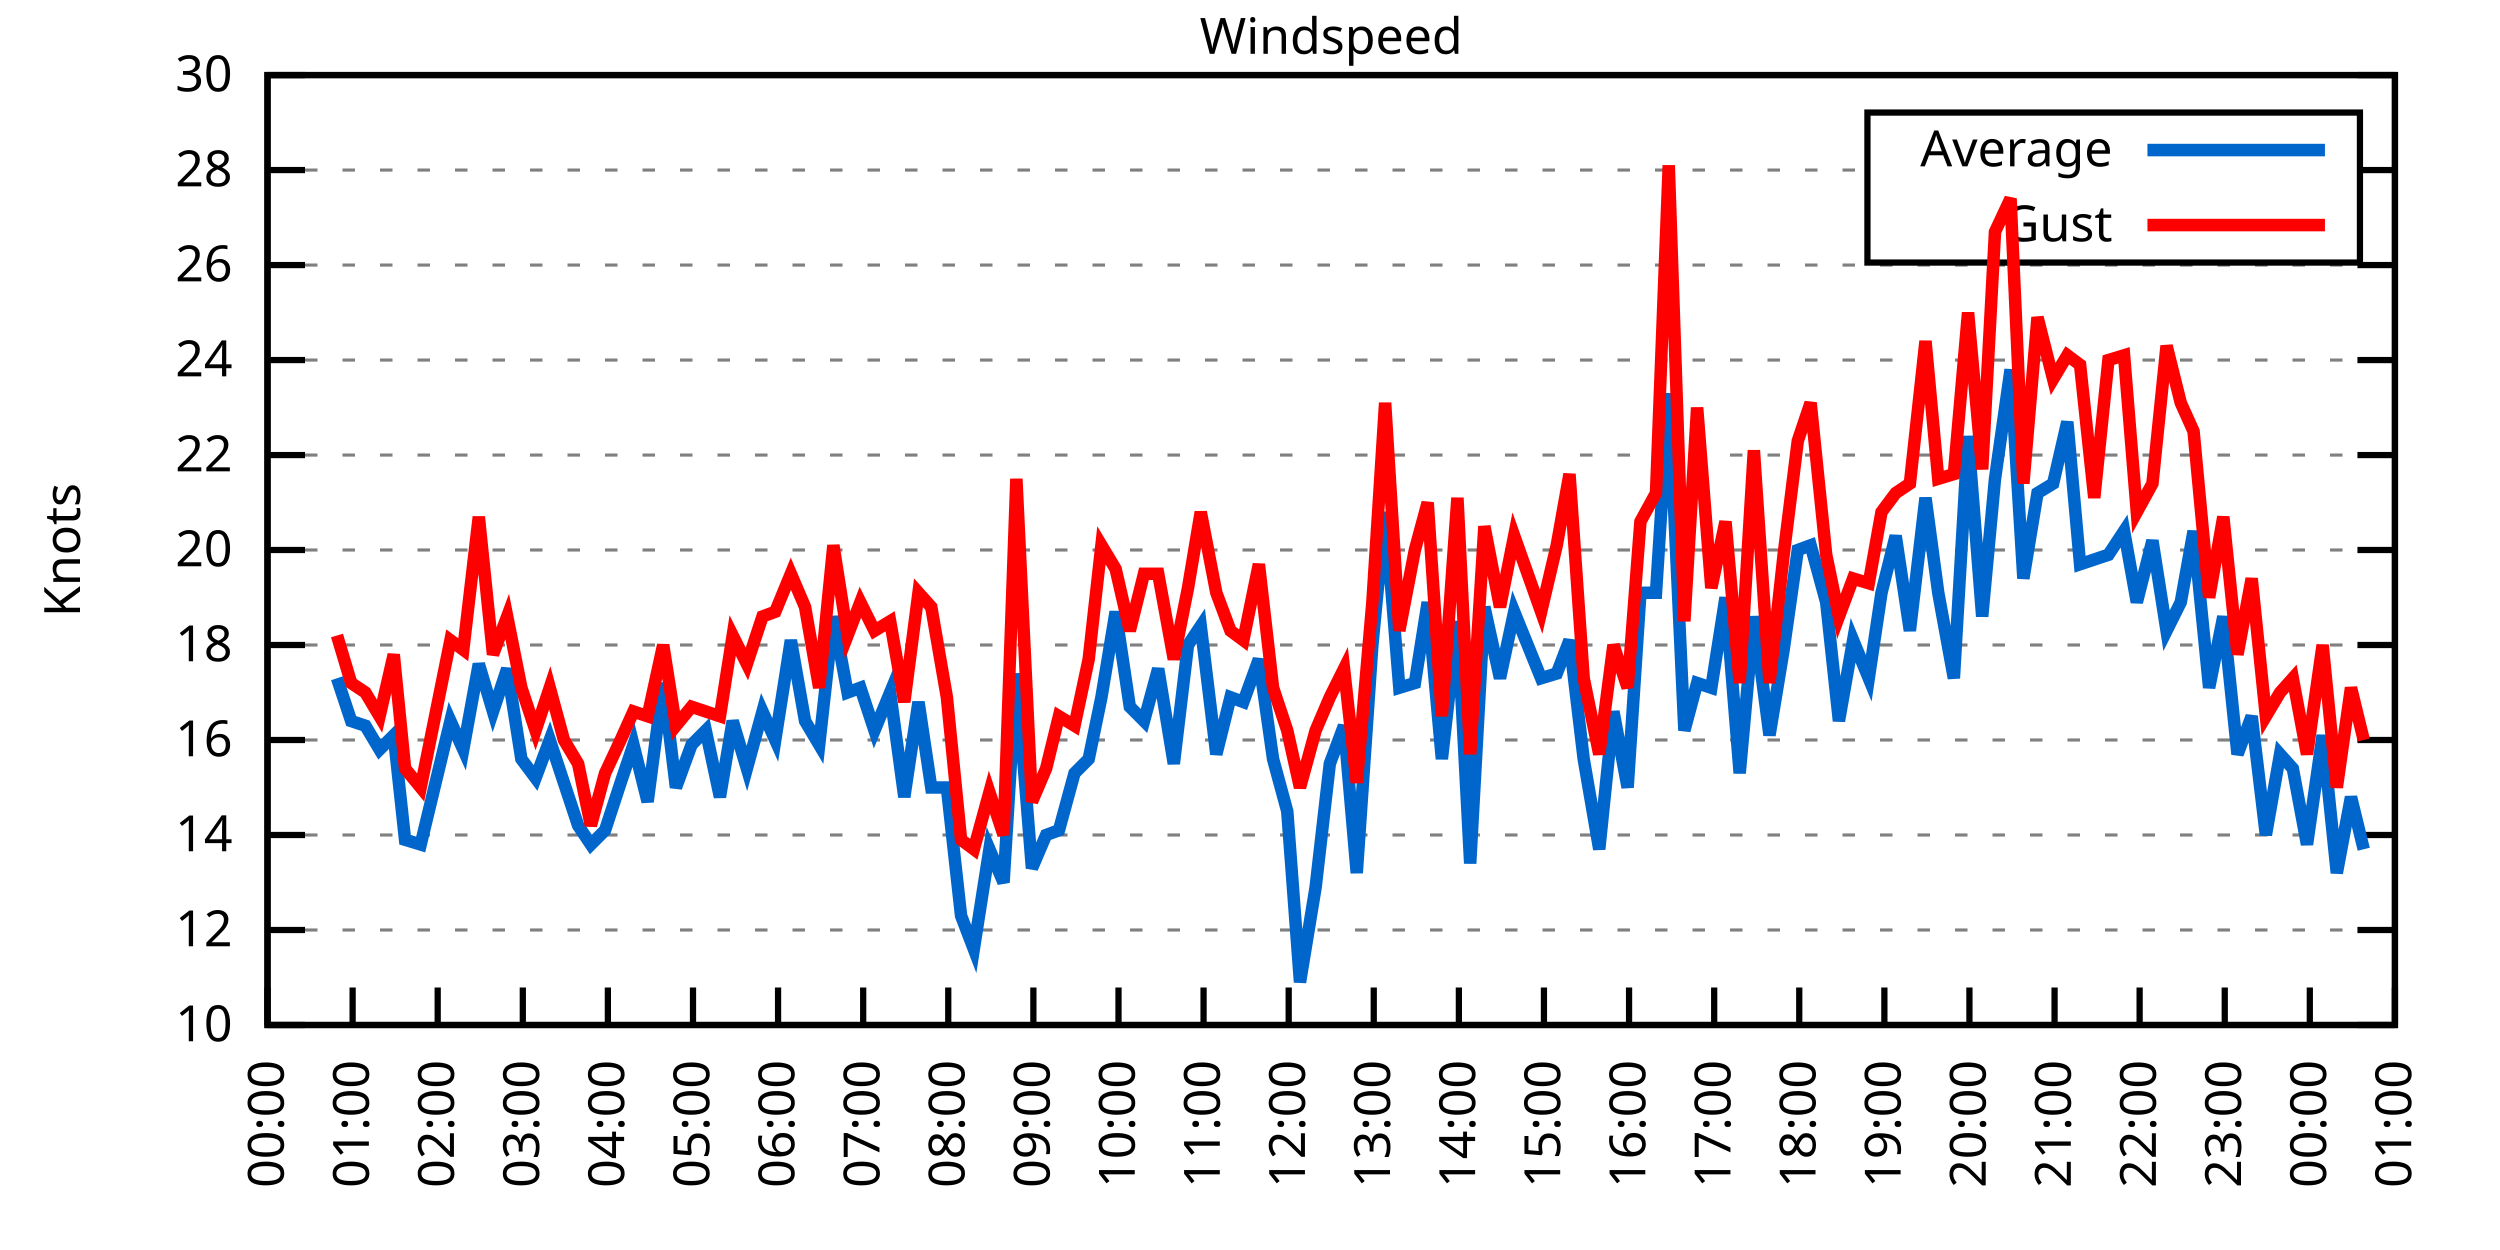
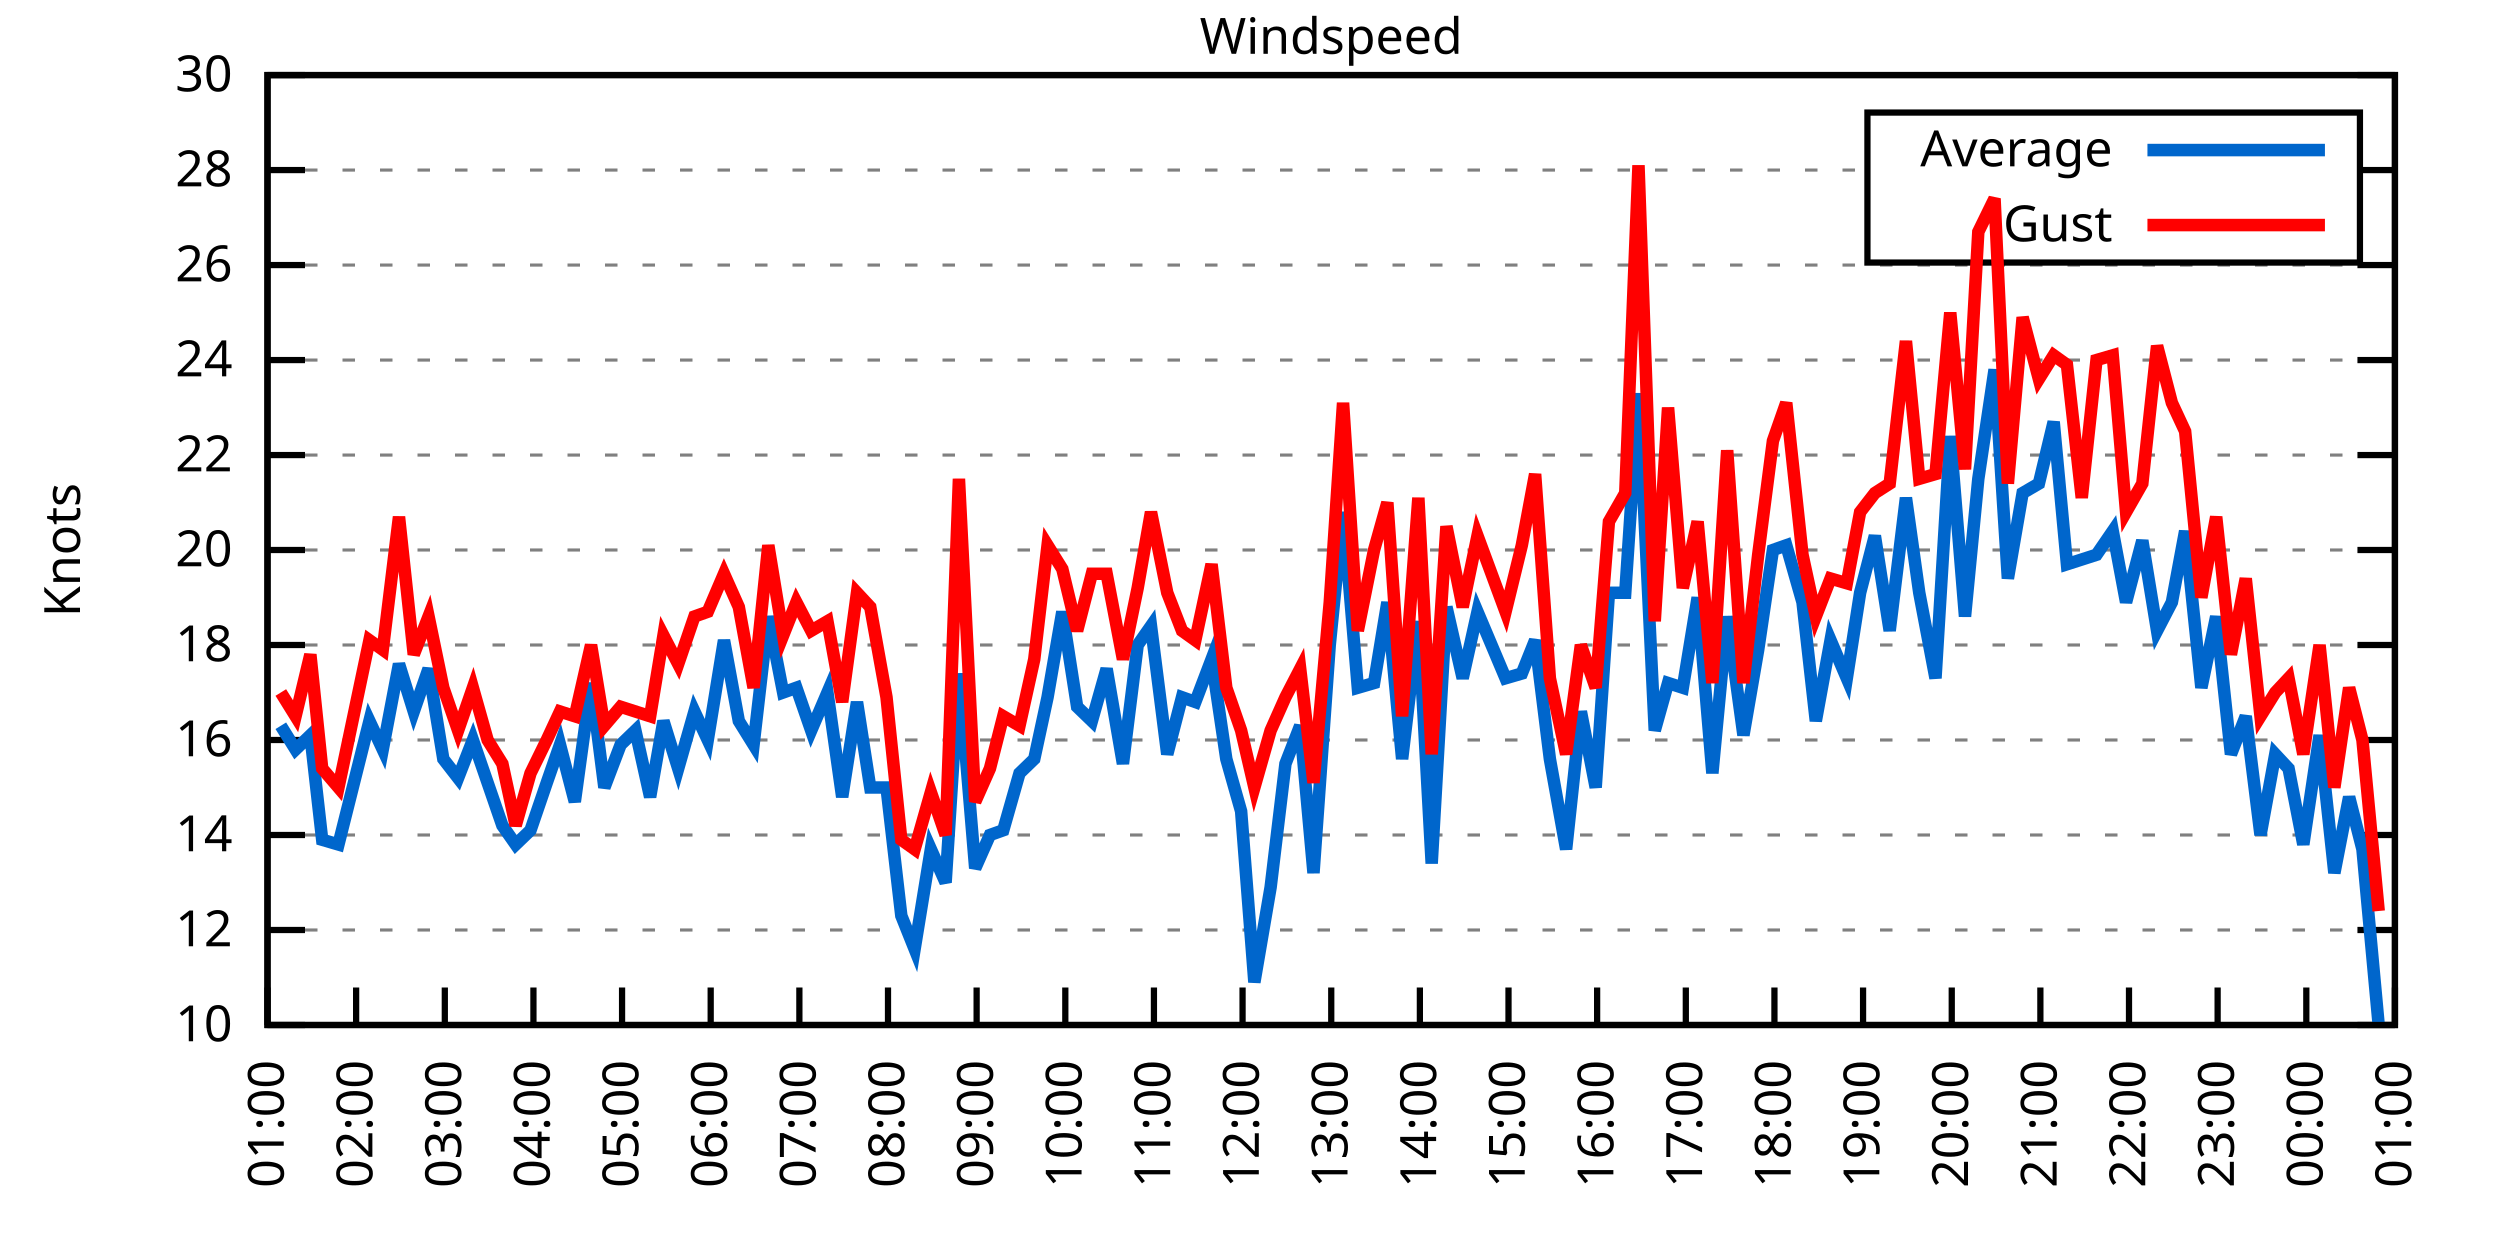
<svg xmlns="http://www.w3.org/2000/svg" xmlns:xlink="http://www.w3.org/1999/xlink" width="400" height="200" viewBox="0 0 400 200">
  <g id="gnuplot_canvas">
    <rect x="0" y="0" width="400" height="200" fill="none" />
    <defs>
      <circle id="gpDot" r="0.5" stroke-width="0.5" stroke="currentColor" />
      <path id="gpPt0" stroke-width="0.333" stroke="currentColor" d="M-1,0 h2 M0,-1 v2" />
      <path id="gpPt1" stroke-width="0.333" stroke="currentColor" d="M-1,-1 L1,1 M1,-1 L-1,1" />
      <path id="gpPt2" stroke-width="0.333" stroke="currentColor" d="M-1,0 L1,0 M0,-1 L0,1 M-1,-1 L1,1 M-1,1 L1,-1" />
      <rect id="gpPt3" stroke-width="0.333" stroke="currentColor" x="-1" y="-1" width="2" height="2" />
      <rect id="gpPt4" stroke-width="0.333" stroke="currentColor" fill="currentColor" x="-1" y="-1" width="2" height="2" />
      <circle id="gpPt5" stroke-width="0.333" stroke="currentColor" cx="0" cy="0" r="1" />
      <use xlink:href="#gpPt5" id="gpPt6" fill="currentColor" stroke="none" />
      <path id="gpPt7" stroke-width="0.333" stroke="currentColor" d="M0,-1.33 L-1.33,0.67 L1.33,0.67 z" />
      <use xlink:href="#gpPt7" id="gpPt8" fill="currentColor" stroke="none" />
      <use xlink:href="#gpPt7" id="gpPt9" stroke="currentColor" transform="rotate(180)" />
      <use xlink:href="#gpPt9" id="gpPt10" fill="currentColor" stroke="none" />
      <use xlink:href="#gpPt3" id="gpPt11" stroke="currentColor" transform="rotate(45)" />
      <use xlink:href="#gpPt11" id="gpPt12" fill="currentColor" stroke="none" />
      <path id="gpPt13" stroke-width="0.333" stroke="currentColor" d="M0,1.330 L1.265,0.411 L0.782,-1.067 L-0.782,-1.076 L-1.265,0.411 z" />
      <use xlink:href="#gpPt13" id="gpPt14" fill="currentColor" stroke="none" />
      <filter id="textbox" filterUnits="objectBoundingBox" x="0" y="0" height="1" width="1">
        <feFlood flood-color="white" flood-opacity="1" result="bgnd" />
        <feComposite in="SourceGraphic" in2="bgnd" operator="atop" />
      </filter>
      <filter id="greybox" filterUnits="objectBoundingBox" x="0" y="0" height="1" width="1">
        <feFlood flood-color="lightgrey" flood-opacity="1" result="grey" />
        <feComposite in="SourceGraphic" in2="grey" operator="atop" />
      </filter>
    </defs>
    <g fill="none" color="white" stroke="currentColor" stroke-width="1.00" stroke-linecap="butt" stroke-linejoin="miter">
</g>
    <g fill="none" color="black" stroke="currentColor" stroke-width="1.00" stroke-linecap="butt" stroke-linejoin="miter">
      <g stroke="none" shape-rendering="crispEdges">
        <polygon fill="rgb(255, 255, 255)" points="42.80,164.00 383.18,164.00 383.18,12.02 42.80,12.02 " />
      </g>
    </g>
    <g fill="none" color="black" stroke="currentColor" stroke-width="1.00" stroke-linecap="butt" stroke-linejoin="miter">
</g>
    <g fill="none" color="black" stroke="black" stroke-width="0.50" stroke-linecap="butt" stroke-linejoin="miter">
</g>
    <g fill="none" color="gray" stroke="currentColor" stroke-width="0.50" stroke-linecap="butt" stroke-linejoin="miter">
      <path stroke="gray" stroke-dasharray="2,4" class="gridline" d="M42.80,164.00 L383.19,164.00  " />
    </g>
    <g fill="none" color="gray" stroke="gray" stroke-width="1.00" stroke-linecap="butt" stroke-linejoin="miter">
</g>
    <g fill="none" color="black" stroke="currentColor" stroke-width="1.00" stroke-linecap="butt" stroke-linejoin="miter">
      <path stroke="black" d="M42.80,164.00 L48.80,164.00 M383.19,164.00 L377.19,164.00  " />
      <g transform="translate(37.20,166.60)" stroke="none" fill="black" font-family="Sans" font-size="8.00" text-anchor="end">
        <text>
          <tspan font-family="Sans"> 10</tspan>
        </text>
      </g>
    </g>
    <g fill="none" color="black" stroke="currentColor" stroke-width="1.00" stroke-linecap="butt" stroke-linejoin="miter">
</g>
    <g fill="none" color="black" stroke="black" stroke-width="0.50" stroke-linecap="butt" stroke-linejoin="miter">
</g>
    <g fill="none" color="gray" stroke="currentColor" stroke-width="0.50" stroke-linecap="butt" stroke-linejoin="miter">
      <path stroke="gray" stroke-dasharray="2,4" class="gridline" d="M42.80,148.80 L383.19,148.80  " />
    </g>
    <g fill="none" color="gray" stroke="gray" stroke-width="1.00" stroke-linecap="butt" stroke-linejoin="miter">
</g>
    <g fill="none" color="black" stroke="currentColor" stroke-width="1.00" stroke-linecap="butt" stroke-linejoin="miter">
      <path stroke="black" d="M42.80,148.80 L48.80,148.80 M383.19,148.80 L377.19,148.80  " />
      <g transform="translate(37.20,151.40)" stroke="none" fill="black" font-family="Sans" font-size="8.00" text-anchor="end">
        <text>
          <tspan font-family="Sans"> 12</tspan>
        </text>
      </g>
    </g>
    <g fill="none" color="black" stroke="currentColor" stroke-width="1.00" stroke-linecap="butt" stroke-linejoin="miter">
</g>
    <g fill="none" color="black" stroke="black" stroke-width="0.50" stroke-linecap="butt" stroke-linejoin="miter">
</g>
    <g fill="none" color="gray" stroke="currentColor" stroke-width="0.50" stroke-linecap="butt" stroke-linejoin="miter">
      <path stroke="gray" stroke-dasharray="2,4" class="gridline" d="M42.80,133.60 L383.19,133.60  " />
    </g>
    <g fill="none" color="gray" stroke="gray" stroke-width="1.00" stroke-linecap="butt" stroke-linejoin="miter">
</g>
    <g fill="none" color="black" stroke="currentColor" stroke-width="1.00" stroke-linecap="butt" stroke-linejoin="miter">
      <path stroke="black" d="M42.80,133.60 L48.80,133.60 M383.19,133.60 L377.19,133.60  " />
      <g transform="translate(37.20,136.20)" stroke="none" fill="black" font-family="Sans" font-size="8.00" text-anchor="end">
        <text>
          <tspan font-family="Sans"> 14</tspan>
        </text>
      </g>
    </g>
    <g fill="none" color="black" stroke="currentColor" stroke-width="1.00" stroke-linecap="butt" stroke-linejoin="miter">
</g>
    <g fill="none" color="black" stroke="black" stroke-width="0.50" stroke-linecap="butt" stroke-linejoin="miter">
</g>
    <g fill="none" color="gray" stroke="currentColor" stroke-width="0.50" stroke-linecap="butt" stroke-linejoin="miter">
      <path stroke="gray" stroke-dasharray="2,4" class="gridline" d="M42.80,118.40 L383.19,118.40  " />
    </g>
    <g fill="none" color="gray" stroke="gray" stroke-width="1.00" stroke-linecap="butt" stroke-linejoin="miter">
</g>
    <g fill="none" color="black" stroke="currentColor" stroke-width="1.00" stroke-linecap="butt" stroke-linejoin="miter">
      <path stroke="black" d="M42.80,118.40 L48.80,118.40 M383.19,118.40 L377.19,118.40  " />
      <g transform="translate(37.20,121.00)" stroke="none" fill="black" font-family="Sans" font-size="8.00" text-anchor="end">
        <text>
          <tspan font-family="Sans"> 16</tspan>
        </text>
      </g>
    </g>
    <g fill="none" color="black" stroke="currentColor" stroke-width="1.00" stroke-linecap="butt" stroke-linejoin="miter">
</g>
    <g fill="none" color="black" stroke="black" stroke-width="0.50" stroke-linecap="butt" stroke-linejoin="miter">
</g>
    <g fill="none" color="gray" stroke="currentColor" stroke-width="0.50" stroke-linecap="butt" stroke-linejoin="miter">
      <path stroke="gray" stroke-dasharray="2,4" class="gridline" d="M42.80,103.20 L383.19,103.20  " />
    </g>
    <g fill="none" color="gray" stroke="gray" stroke-width="1.00" stroke-linecap="butt" stroke-linejoin="miter">
</g>
    <g fill="none" color="black" stroke="currentColor" stroke-width="1.00" stroke-linecap="butt" stroke-linejoin="miter">
      <path stroke="black" d="M42.80,103.20 L48.80,103.20 M383.19,103.20 L377.19,103.20  " />
      <g transform="translate(37.20,105.80)" stroke="none" fill="black" font-family="Sans" font-size="8.00" text-anchor="end">
        <text>
          <tspan font-family="Sans"> 18</tspan>
        </text>
      </g>
    </g>
    <g fill="none" color="black" stroke="currentColor" stroke-width="1.00" stroke-linecap="butt" stroke-linejoin="miter">
</g>
    <g fill="none" color="black" stroke="black" stroke-width="0.50" stroke-linecap="butt" stroke-linejoin="miter">
</g>
    <g fill="none" color="gray" stroke="currentColor" stroke-width="0.50" stroke-linecap="butt" stroke-linejoin="miter">
      <path stroke="gray" stroke-dasharray="2,4" class="gridline" d="M42.80,88.00 L383.19,88.00  " />
    </g>
    <g fill="none" color="gray" stroke="gray" stroke-width="1.00" stroke-linecap="butt" stroke-linejoin="miter">
</g>
    <g fill="none" color="black" stroke="currentColor" stroke-width="1.00" stroke-linecap="butt" stroke-linejoin="miter">
      <path stroke="black" d="M42.80,88.00 L48.80,88.00 M383.19,88.00 L377.19,88.00  " />
      <g transform="translate(37.20,90.60)" stroke="none" fill="black" font-family="Sans" font-size="8.00" text-anchor="end">
        <text>
          <tspan font-family="Sans"> 20</tspan>
        </text>
      </g>
    </g>
    <g fill="none" color="black" stroke="currentColor" stroke-width="1.00" stroke-linecap="butt" stroke-linejoin="miter">
</g>
    <g fill="none" color="black" stroke="black" stroke-width="0.50" stroke-linecap="butt" stroke-linejoin="miter">
</g>
    <g fill="none" color="gray" stroke="currentColor" stroke-width="0.50" stroke-linecap="butt" stroke-linejoin="miter">
      <path stroke="gray" stroke-dasharray="2,4" class="gridline" d="M42.80,72.81 L383.19,72.81  " />
    </g>
    <g fill="none" color="gray" stroke="gray" stroke-width="1.00" stroke-linecap="butt" stroke-linejoin="miter">
</g>
    <g fill="none" color="black" stroke="currentColor" stroke-width="1.00" stroke-linecap="butt" stroke-linejoin="miter">
      <path stroke="black" d="M42.80,72.81 L48.80,72.81 M383.19,72.81 L377.19,72.81  " />
      <g transform="translate(37.20,75.41)" stroke="none" fill="black" font-family="Sans" font-size="8.00" text-anchor="end">
        <text>
          <tspan font-family="Sans"> 22</tspan>
        </text>
      </g>
    </g>
    <g fill="none" color="black" stroke="currentColor" stroke-width="1.00" stroke-linecap="butt" stroke-linejoin="miter">
</g>
    <g fill="none" color="black" stroke="black" stroke-width="0.50" stroke-linecap="butt" stroke-linejoin="miter">
</g>
    <g fill="none" color="gray" stroke="currentColor" stroke-width="0.50" stroke-linecap="butt" stroke-linejoin="miter">
      <path stroke="gray" stroke-dasharray="2,4" class="gridline" d="M42.80,57.61 L383.19,57.61  " />
    </g>
    <g fill="none" color="gray" stroke="gray" stroke-width="1.00" stroke-linecap="butt" stroke-linejoin="miter">
</g>
    <g fill="none" color="black" stroke="currentColor" stroke-width="1.00" stroke-linecap="butt" stroke-linejoin="miter">
      <path stroke="black" d="M42.80,57.61 L48.80,57.61 M383.19,57.61 L377.19,57.61  " />
      <g transform="translate(37.20,60.21)" stroke="none" fill="black" font-family="Sans" font-size="8.00" text-anchor="end">
        <text>
          <tspan font-family="Sans"> 24</tspan>
        </text>
      </g>
    </g>
    <g fill="none" color="black" stroke="currentColor" stroke-width="1.00" stroke-linecap="butt" stroke-linejoin="miter">
</g>
    <g fill="none" color="black" stroke="black" stroke-width="0.50" stroke-linecap="butt" stroke-linejoin="miter">
</g>
    <g fill="none" color="gray" stroke="currentColor" stroke-width="0.50" stroke-linecap="butt" stroke-linejoin="miter">
      <path stroke="gray" stroke-dasharray="2,4" class="gridline" d="M42.80,42.41 L383.19,42.41  " />
    </g>
    <g fill="none" color="gray" stroke="gray" stroke-width="1.00" stroke-linecap="butt" stroke-linejoin="miter">
</g>
    <g fill="none" color="black" stroke="currentColor" stroke-width="1.00" stroke-linecap="butt" stroke-linejoin="miter">
      <path stroke="black" d="M42.80,42.41 L48.80,42.41 M383.19,42.41 L377.19,42.41  " />
      <g transform="translate(37.20,45.01)" stroke="none" fill="black" font-family="Sans" font-size="8.00" text-anchor="end">
        <text>
          <tspan font-family="Sans"> 26</tspan>
        </text>
      </g>
    </g>
    <g fill="none" color="black" stroke="currentColor" stroke-width="1.00" stroke-linecap="butt" stroke-linejoin="miter">
</g>
    <g fill="none" color="black" stroke="black" stroke-width="0.50" stroke-linecap="butt" stroke-linejoin="miter">
</g>
    <g fill="none" color="gray" stroke="currentColor" stroke-width="0.50" stroke-linecap="butt" stroke-linejoin="miter">
      <path stroke="gray" stroke-dasharray="2,4" class="gridline" d="M42.80,27.21 L298.79,27.21 M377.59,27.21 L383.19,27.21  " />
    </g>
    <g fill="none" color="gray" stroke="gray" stroke-width="1.00" stroke-linecap="butt" stroke-linejoin="miter">
</g>
    <g fill="none" color="black" stroke="currentColor" stroke-width="1.00" stroke-linecap="butt" stroke-linejoin="miter">
      <path stroke="black" d="M42.80,27.21 L48.80,27.21 M383.19,27.21 L377.19,27.21  " />
      <g transform="translate(37.20,29.81)" stroke="none" fill="black" font-family="Sans" font-size="8.00" text-anchor="end">
        <text>
          <tspan font-family="Sans"> 28</tspan>
        </text>
      </g>
    </g>
    <g fill="none" color="black" stroke="currentColor" stroke-width="1.00" stroke-linecap="butt" stroke-linejoin="miter">
</g>
    <g fill="none" color="black" stroke="black" stroke-width="0.50" stroke-linecap="butt" stroke-linejoin="miter">
</g>
    <g fill="none" color="gray" stroke="currentColor" stroke-width="0.50" stroke-linecap="butt" stroke-linejoin="miter">
      <path stroke="gray" stroke-dasharray="2,4" class="gridline" d="M42.80,12.01 L383.19,12.01  " />
    </g>
    <g fill="none" color="gray" stroke="gray" stroke-width="1.00" stroke-linecap="butt" stroke-linejoin="miter">
</g>
    <g fill="none" color="black" stroke="currentColor" stroke-width="1.00" stroke-linecap="butt" stroke-linejoin="miter">
      <path stroke="black" d="M42.80,12.01 L48.80,12.01 M383.19,12.01 L377.19,12.01  " />
      <g transform="translate(37.20,14.61)" stroke="none" fill="black" font-family="Sans" font-size="8.00" text-anchor="end">
        <text>
          <tspan font-family="Sans"> 30</tspan>
        </text>
      </g>
    </g>
    <g fill="none" color="black" stroke="currentColor" stroke-width="1.00" stroke-linecap="butt" stroke-linejoin="miter">
      <path stroke="black" d="M42.80,164.00 L42.80,158.00  " />
      <g transform="translate(45.40,169.60) rotate(270.00)" stroke="none" fill="black" font-family="Sans" font-size="8.00" text-anchor="end">
        <text>
-           <tspan font-family="Sans">00:00</tspan>
-         </text>
-       </g>
-     </g>
-     <g fill="none" color="black" stroke="currentColor" stroke-width="1.00" stroke-linecap="butt" stroke-linejoin="miter">
-       <path stroke="black" d="M56.42,164.00 L56.42,158.00  " />
-       <g transform="translate(59.02,169.60) rotate(270.00)" stroke="none" fill="black" font-family="Sans" font-size="8.00" text-anchor="end">
-         <text>
          <tspan font-family="Sans">01:00</tspan>
        </text>
      </g>
    </g>
    <g fill="none" color="black" stroke="currentColor" stroke-width="1.00" stroke-linecap="butt" stroke-linejoin="miter">
-       <path stroke="black" d="M70.03,164.00 L70.03,158.00  " />
-       <g transform="translate(72.63,169.60) rotate(270.00)" stroke="none" fill="black" font-family="Sans" font-size="8.00" text-anchor="end">
+       <path stroke="black" d="M56.98,164.00 L56.98,158.00  " />
+       <g transform="translate(59.58,169.60) rotate(270.00)" stroke="none" fill="black" font-family="Sans" font-size="8.00" text-anchor="end">
        <text>
          <tspan font-family="Sans">02:00</tspan>
        </text>
      </g>
    </g>
    <g fill="none" color="black" stroke="currentColor" stroke-width="1.00" stroke-linecap="butt" stroke-linejoin="miter">
-       <path stroke="black" d="M83.65,164.00 L83.65,158.00  " />
-       <g transform="translate(86.25,169.60) rotate(270.00)" stroke="none" fill="black" font-family="Sans" font-size="8.00" text-anchor="end">
+       <path stroke="black" d="M71.17,164.00 L71.17,158.00  " />
+       <g transform="translate(73.77,169.60) rotate(270.00)" stroke="none" fill="black" font-family="Sans" font-size="8.00" text-anchor="end">
        <text>
          <tspan font-family="Sans">03:00</tspan>
        </text>
      </g>
    </g>
    <g fill="none" color="black" stroke="currentColor" stroke-width="1.00" stroke-linecap="butt" stroke-linejoin="miter">
-       <path stroke="black" d="M97.26,164.00 L97.26,158.00  " />
-       <g transform="translate(99.86,169.60) rotate(270.00)" stroke="none" fill="black" font-family="Sans" font-size="8.00" text-anchor="end">
+       <path stroke="black" d="M85.35,164.00 L85.35,158.00  " />
+       <g transform="translate(87.95,169.60) rotate(270.00)" stroke="none" fill="black" font-family="Sans" font-size="8.00" text-anchor="end">
        <text>
          <tspan font-family="Sans">04:00</tspan>
        </text>
      </g>
    </g>
    <g fill="none" color="black" stroke="currentColor" stroke-width="1.00" stroke-linecap="butt" stroke-linejoin="miter">
-       <path stroke="black" d="M110.88,164.00 L110.88,158.00  " />
-       <g transform="translate(113.48,169.60) rotate(270.00)" stroke="none" fill="black" font-family="Sans" font-size="8.00" text-anchor="end">
+       <path stroke="black" d="M99.53,164.00 L99.53,158.00  " />
+       <g transform="translate(102.13,169.60) rotate(270.00)" stroke="none" fill="black" font-family="Sans" font-size="8.00" text-anchor="end">
        <text>
          <tspan font-family="Sans">05:00</tspan>
        </text>
      </g>
    </g>
    <g fill="none" color="black" stroke="currentColor" stroke-width="1.00" stroke-linecap="butt" stroke-linejoin="miter">
-       <path stroke="black" d="M124.49,164.00 L124.49,158.00  " />
-       <g transform="translate(127.09,169.60) rotate(270.00)" stroke="none" fill="black" font-family="Sans" font-size="8.00" text-anchor="end">
+       <path stroke="black" d="M113.71,164.00 L113.71,158.00  " />
+       <g transform="translate(116.31,169.60) rotate(270.00)" stroke="none" fill="black" font-family="Sans" font-size="8.00" text-anchor="end">
        <text>
          <tspan font-family="Sans">06:00</tspan>
        </text>
      </g>
    </g>
    <g fill="none" color="black" stroke="currentColor" stroke-width="1.00" stroke-linecap="butt" stroke-linejoin="miter">
-       <path stroke="black" d="M138.11,164.00 L138.11,158.00  " />
-       <g transform="translate(140.71,169.60) rotate(270.00)" stroke="none" fill="black" font-family="Sans" font-size="8.00" text-anchor="end">
+       <path stroke="black" d="M127.90,164.00 L127.90,158.00  " />
+       <g transform="translate(130.50,169.60) rotate(270.00)" stroke="none" fill="black" font-family="Sans" font-size="8.00" text-anchor="end">
        <text>
          <tspan font-family="Sans">07:00</tspan>
        </text>
      </g>
    </g>
    <g fill="none" color="black" stroke="currentColor" stroke-width="1.00" stroke-linecap="butt" stroke-linejoin="miter">
-       <path stroke="black" d="M151.72,164.00 L151.72,158.00  " />
-       <g transform="translate(154.32,169.60) rotate(270.00)" stroke="none" fill="black" font-family="Sans" font-size="8.00" text-anchor="end">
+       <path stroke="black" d="M142.08,164.00 L142.08,158.00  " />
+       <g transform="translate(144.68,169.60) rotate(270.00)" stroke="none" fill="black" font-family="Sans" font-size="8.00" text-anchor="end">
        <text>
          <tspan font-family="Sans">08:00</tspan>
        </text>
      </g>
    </g>
    <g fill="none" color="black" stroke="currentColor" stroke-width="1.00" stroke-linecap="butt" stroke-linejoin="miter">
-       <path stroke="black" d="M165.34,164.00 L165.34,158.00  " />
-       <g transform="translate(167.94,169.60) rotate(270.00)" stroke="none" fill="black" font-family="Sans" font-size="8.00" text-anchor="end">
+       <path stroke="black" d="M156.26,164.00 L156.26,158.00  " />
+       <g transform="translate(158.86,169.60) rotate(270.00)" stroke="none" fill="black" font-family="Sans" font-size="8.00" text-anchor="end">
        <text>
          <tspan font-family="Sans">09:00</tspan>
        </text>
      </g>
    </g>
    <g fill="none" color="black" stroke="currentColor" stroke-width="1.00" stroke-linecap="butt" stroke-linejoin="miter">
-       <path stroke="black" d="M178.96,164.00 L178.96,158.00  " />
-       <g transform="translate(181.56,169.60) rotate(270.00)" stroke="none" fill="black" font-family="Sans" font-size="8.00" text-anchor="end">
+       <path stroke="black" d="M170.45,164.00 L170.45,158.00  " />
+       <g transform="translate(173.05,169.60) rotate(270.00)" stroke="none" fill="black" font-family="Sans" font-size="8.00" text-anchor="end">
        <text>
          <tspan font-family="Sans">10:00</tspan>
        </text>
      </g>
    </g>
    <g fill="none" color="black" stroke="currentColor" stroke-width="1.00" stroke-linecap="butt" stroke-linejoin="miter">
-       <path stroke="black" d="M192.57,164.00 L192.57,158.00  " />
-       <g transform="translate(195.17,169.60) rotate(270.00)" stroke="none" fill="black" font-family="Sans" font-size="8.00" text-anchor="end">
+       <path stroke="black" d="M184.63,164.00 L184.63,158.00  " />
+       <g transform="translate(187.23,169.60) rotate(270.00)" stroke="none" fill="black" font-family="Sans" font-size="8.00" text-anchor="end">
        <text>
          <tspan font-family="Sans">11:00</tspan>
        </text>
      </g>
    </g>
    <g fill="none" color="black" stroke="currentColor" stroke-width="1.00" stroke-linecap="butt" stroke-linejoin="miter">
-       <path stroke="black" d="M206.19,164.00 L206.19,158.00  " />
-       <g transform="translate(208.79,169.60) rotate(270.00)" stroke="none" fill="black" font-family="Sans" font-size="8.00" text-anchor="end">
+       <path stroke="black" d="M198.81,164.00 L198.81,158.00  " />
+       <g transform="translate(201.41,169.60) rotate(270.00)" stroke="none" fill="black" font-family="Sans" font-size="8.00" text-anchor="end">
        <text>
          <tspan font-family="Sans">12:00</tspan>
        </text>
      </g>
    </g>
    <g fill="none" color="black" stroke="currentColor" stroke-width="1.00" stroke-linecap="butt" stroke-linejoin="miter">
-       <path stroke="black" d="M219.80,164.00 L219.80,158.00  " />
-       <g transform="translate(222.40,169.60) rotate(270.00)" stroke="none" fill="black" font-family="Sans" font-size="8.00" text-anchor="end">
+       <path stroke="black" d="M213.00,164.00 L213.00,158.00  " />
+       <g transform="translate(215.60,169.60) rotate(270.00)" stroke="none" fill="black" font-family="Sans" font-size="8.00" text-anchor="end">
        <text>
          <tspan font-family="Sans">13:00</tspan>
        </text>
      </g>
    </g>
    <g fill="none" color="black" stroke="currentColor" stroke-width="1.00" stroke-linecap="butt" stroke-linejoin="miter">
-       <path stroke="black" d="M233.42,164.00 L233.42,158.00  " />
-       <g transform="translate(236.02,169.60) rotate(270.00)" stroke="none" fill="black" font-family="Sans" font-size="8.00" text-anchor="end">
+       <path stroke="black" d="M227.18,164.00 L227.18,158.00  " />
+       <g transform="translate(229.78,169.60) rotate(270.00)" stroke="none" fill="black" font-family="Sans" font-size="8.00" text-anchor="end">
        <text>
          <tspan font-family="Sans">14:00</tspan>
        </text>
      </g>
    </g>
    <g fill="none" color="black" stroke="currentColor" stroke-width="1.00" stroke-linecap="butt" stroke-linejoin="miter">
-       <path stroke="black" d="M247.03,164.00 L247.03,158.00  " />
-       <g transform="translate(249.63,169.60) rotate(270.00)" stroke="none" fill="black" font-family="Sans" font-size="8.00" text-anchor="end">
+       <path stroke="black" d="M241.36,164.00 L241.36,158.00  " />
+       <g transform="translate(243.96,169.60) rotate(270.00)" stroke="none" fill="black" font-family="Sans" font-size="8.00" text-anchor="end">
        <text>
          <tspan font-family="Sans">15:00</tspan>
        </text>
      </g>
    </g>
    <g fill="none" color="black" stroke="currentColor" stroke-width="1.00" stroke-linecap="butt" stroke-linejoin="miter">
-       <path stroke="black" d="M260.65,164.00 L260.65,158.00  " />
-       <g transform="translate(263.25,169.60) rotate(270.00)" stroke="none" fill="black" font-family="Sans" font-size="8.00" text-anchor="end">
+       <path stroke="black" d="M255.54,164.00 L255.54,158.00  " />
+       <g transform="translate(258.14,169.60) rotate(270.00)" stroke="none" fill="black" font-family="Sans" font-size="8.00" text-anchor="end">
        <text>
          <tspan font-family="Sans">16:00</tspan>
        </text>
      </g>
    </g>
    <g fill="none" color="black" stroke="currentColor" stroke-width="1.00" stroke-linecap="butt" stroke-linejoin="miter">
-       <path stroke="black" d="M274.27,164.00 L274.27,158.00  " />
-       <g transform="translate(276.87,169.60) rotate(270.00)" stroke="none" fill="black" font-family="Sans" font-size="8.00" text-anchor="end">
+       <path stroke="black" d="M269.73,164.00 L269.73,158.00  " />
+       <g transform="translate(272.33,169.60) rotate(270.00)" stroke="none" fill="black" font-family="Sans" font-size="8.00" text-anchor="end">
        <text>
          <tspan font-family="Sans">17:00</tspan>
        </text>
      </g>
    </g>
    <g fill="none" color="black" stroke="currentColor" stroke-width="1.00" stroke-linecap="butt" stroke-linejoin="miter">
-       <path stroke="black" d="M287.88,164.00 L287.88,158.00  " />
-       <g transform="translate(290.48,169.60) rotate(270.00)" stroke="none" fill="black" font-family="Sans" font-size="8.00" text-anchor="end">
+       <path stroke="black" d="M283.91,164.00 L283.91,158.00  " />
+       <g transform="translate(286.51,169.60) rotate(270.00)" stroke="none" fill="black" font-family="Sans" font-size="8.00" text-anchor="end">
        <text>
          <tspan font-family="Sans">18:00</tspan>
        </text>
      </g>
    </g>
    <g fill="none" color="black" stroke="currentColor" stroke-width="1.00" stroke-linecap="butt" stroke-linejoin="miter">
-       <path stroke="black" d="M301.50,164.00 L301.50,158.00  " />
-       <g transform="translate(304.10,169.60) rotate(270.00)" stroke="none" fill="black" font-family="Sans" font-size="8.00" text-anchor="end">
+       <path stroke="black" d="M298.09,164.00 L298.09,158.00  " />
+       <g transform="translate(300.69,169.60) rotate(270.00)" stroke="none" fill="black" font-family="Sans" font-size="8.00" text-anchor="end">
        <text>
          <tspan font-family="Sans">19:00</tspan>
        </text>
      </g>
    </g>
    <g fill="none" color="black" stroke="currentColor" stroke-width="1.00" stroke-linecap="butt" stroke-linejoin="miter">
-       <path stroke="black" d="M315.11,164.00 L315.11,158.00  " />
-       <g transform="translate(317.71,169.60) rotate(270.00)" stroke="none" fill="black" font-family="Sans" font-size="8.00" text-anchor="end">
+       <path stroke="black" d="M312.28,164.00 L312.28,158.00  " />
+       <g transform="translate(314.88,169.60) rotate(270.00)" stroke="none" fill="black" font-family="Sans" font-size="8.00" text-anchor="end">
        <text>
          <tspan font-family="Sans">20:00</tspan>
        </text>
      </g>
    </g>
    <g fill="none" color="black" stroke="currentColor" stroke-width="1.00" stroke-linecap="butt" stroke-linejoin="miter">
-       <path stroke="black" d="M328.73,164.00 L328.73,158.00  " />
-       <g transform="translate(331.33,169.60) rotate(270.00)" stroke="none" fill="black" font-family="Sans" font-size="8.00" text-anchor="end">
+       <path stroke="black" d="M326.46,164.00 L326.46,158.00  " />
+       <g transform="translate(329.06,169.60) rotate(270.00)" stroke="none" fill="black" font-family="Sans" font-size="8.00" text-anchor="end">
        <text>
          <tspan font-family="Sans">21:00</tspan>
        </text>
      </g>
    </g>
    <g fill="none" color="black" stroke="currentColor" stroke-width="1.00" stroke-linecap="butt" stroke-linejoin="miter">
-       <path stroke="black" d="M342.34,164.00 L342.34,158.00  " />
-       <g transform="translate(344.94,169.60) rotate(270.00)" stroke="none" fill="black" font-family="Sans" font-size="8.00" text-anchor="end">
+       <path stroke="black" d="M340.64,164.00 L340.64,158.00  " />
+       <g transform="translate(343.24,169.60) rotate(270.00)" stroke="none" fill="black" font-family="Sans" font-size="8.00" text-anchor="end">
        <text>
          <tspan font-family="Sans">22:00</tspan>
        </text>
      </g>
    </g>
    <g fill="none" color="black" stroke="currentColor" stroke-width="1.00" stroke-linecap="butt" stroke-linejoin="miter">
-       <path stroke="black" d="M355.96,164.00 L355.96,158.00  " />
-       <g transform="translate(358.56,169.60) rotate(270.00)" stroke="none" fill="black" font-family="Sans" font-size="8.00" text-anchor="end">
+       <path stroke="black" d="M354.82,164.00 L354.82,158.00  " />
+       <g transform="translate(357.42,169.60) rotate(270.00)" stroke="none" fill="black" font-family="Sans" font-size="8.00" text-anchor="end">
        <text>
          <tspan font-family="Sans">23:00</tspan>
        </text>
      </g>
    </g>
    <g fill="none" color="black" stroke="currentColor" stroke-width="1.00" stroke-linecap="butt" stroke-linejoin="miter">
-       <path stroke="black" d="M369.57,164.00 L369.57,158.00  " />
-       <g transform="translate(372.17,169.60) rotate(270.00)" stroke="none" fill="black" font-family="Sans" font-size="8.00" text-anchor="end">
+       <path stroke="black" d="M369.01,164.00 L369.01,158.00  " />
+       <g transform="translate(371.61,169.60) rotate(270.00)" stroke="none" fill="black" font-family="Sans" font-size="8.00" text-anchor="end">
        <text>
          <tspan font-family="Sans">00:00</tspan>
        </text>
      </g>
    </g>
    <g fill="none" color="black" stroke="currentColor" stroke-width="1.00" stroke-linecap="butt" stroke-linejoin="miter">
      <path stroke="black" d="M383.19,164.00 L383.19,158.00  " />
      <g transform="translate(385.79,169.60) rotate(270.00)" stroke="none" fill="black" font-family="Sans" font-size="8.00" text-anchor="end">
        <text>
          <tspan font-family="Sans">01:00</tspan>
        </text>
      </g>
    </g>
    <g fill="none" color="black" stroke="currentColor" stroke-width="1.00" stroke-linecap="butt" stroke-linejoin="miter">
</g>
    <g fill="none" color="black" stroke="currentColor" stroke-width="1.00" stroke-linecap="butt" stroke-linejoin="miter">
      <path stroke="black" d="M42.80,12.01 L42.80,164.00 L383.19,164.00 L383.19,12.01 L42.80,12.01 Z  " />
    </g>
    <g fill="none" color="black" stroke="currentColor" stroke-width="1.00" stroke-linecap="butt" stroke-linejoin="miter">
</g>
    <g fill="none" color="black" stroke="currentColor" stroke-width="1.00" stroke-linecap="butt" stroke-linejoin="miter">
      <path stroke="black" d="M298.79,42.01 L298.79,18.01 L377.59,18.01 L377.59,42.01 L298.79,42.01 Z  " />
    </g>
    <g id="Windspeed_plot_1">
      <g fill="none" color="white" stroke="black" stroke-width="2.00" stroke-linecap="butt" stroke-linejoin="miter">
</g>
      <g fill="none" color="black" stroke="currentColor" stroke-width="2.00" stroke-linecap="butt" stroke-linejoin="miter">
        <g transform="translate(337.99,26.61)" stroke="none" fill="black" font-family="Sans" font-size="8.00" text-anchor="end">
          <text>
            <tspan font-family="Sans">Average</tspan>
          </text>
        </g>
      </g>
      <g fill="none" color="black" stroke="currentColor" stroke-width="2.00" stroke-linecap="butt" stroke-linejoin="miter">
-         <path stroke="rgb(  0, 102, 204)" d="M343.59,24.01 L371.99,24.01 M53.92,108.52 L56.19,115.36 L58.46,116.12 L60.73,119.92 L63.00,117.64 L64.81,134.36   L67.31,135.12 L72.07,115.36 L74.12,119.92 L76.61,106.24 L78.88,113.84 L81.15,107.00 L83.42,121.44 L85.69,124.48   L87.96,118.40 L90.23,125.24 L92.50,132.08 L94.54,135.12 L96.81,132.84 L99.30,125.24 L101.35,119.16 L103.62,128.28   L106.11,109.28 L108.15,126.00 L110.65,119.16 L112.92,116.88 L115.19,127.52 L117.23,115.36 L119.50,122.96 L122.00,113.84   L124.04,118.40 L126.54,102.44 L128.81,115.36 L131.07,119.16 L133.34,98.64 L135.61,110.80 L137.66,110.04 L139.92,116.88   L142.42,110.80 L144.69,127.52 L146.96,112.32 L149.00,126.00 L151.50,126.00 L153.77,146.52 L155.81,151.84 L158.31,135.88   L160.57,141.20 L162.62,107.76 L165.11,138.92 L167.38,133.60 L169.43,132.84 L171.92,123.72 L174.19,121.44 L176.23,111.56   L178.50,97.88 L180.77,113.08 L183.04,115.36 L185.31,107.00 L187.81,122.20 L190.08,103.20 L192.12,100.16 L194.61,120.68   L196.88,111.56 L198.93,112.32 L201.42,105.48 L203.69,121.44 L205.96,129.80 L208.00,157.16 L210.50,141.96 L212.77,122.20   L215.04,116.12 L217.08,139.68 L219.58,103.20 L221.62,81.93 L223.89,110.04 L226.38,109.28 L228.43,96.36 L230.70,121.44   L233.19,99.40 L235.23,138.16 L237.50,97.12 L240.00,108.52 L242.27,97.88 L246.58,108.52 L249.08,107.76 L251.12,102.44   L253.39,121.44 L255.88,135.88 L258.15,113.84 L260.42,126.00 L262.47,94.84 L264.96,94.84 L267.00,62.93 L269.50,116.88   L271.54,109.28 L273.81,110.04 L276.08,95.60 L278.35,123.72 L280.62,98.64 L283.12,117.64 L285.38,103.96 L287.65,88.00   L289.70,87.25 L292.19,96.36 L294.23,115.36 L296.50,102.44 L299.00,108.52 L301.04,94.84 L303.31,85.73 L305.58,100.92   L308.08,79.65 L310.12,94.84 L312.62,108.52 L314.89,69.77 L317.15,98.64 L319.20,76.61 L321.69,59.13 L323.74,92.56   L326.00,78.89 L328.50,77.37 L330.77,67.49 L332.81,90.28 L335.08,89.52 L337.35,88.76 L339.85,84.97 L341.89,96.36   L344.39,86.49 L346.65,100.92 L348.92,96.36 L350.97,84.97 L353.46,110.04 L355.73,98.64 L358.00,120.68 L360.27,114.60   L362.54,133.60 L364.81,120.68 L366.85,122.96 L369.12,135.12 L371.62,117.64 L373.89,139.68 L376.16,127.52 L378.20,135.88    " />
+         <path stroke="rgb(  0, 102, 204)" d="M343.59,24.01 L371.99,24.01 M44.93,116.12 L47.29,119.92 L49.66,117.64 L51.55,134.36 L54.15,135.12 L59.11,115.36   L61.24,119.92 L63.84,106.24 L66.20,113.84 L68.57,107.00 L70.93,121.44 L73.29,124.48 L75.66,118.40 L78.02,125.24   L80.38,132.08 L82.51,135.12 L84.88,132.84 L87.48,125.24 L89.60,119.16 L91.97,128.28 L94.57,109.28 L96.70,126.00   L99.30,119.16 L101.66,116.88 L104.02,127.52 L106.15,115.36 L108.51,122.96 L111.11,113.84 L113.24,118.40 L115.84,102.44   L118.21,115.36 L120.57,119.16 L122.93,98.64 L125.30,110.80 L127.42,110.04 L129.79,116.88 L132.39,110.80 L134.75,127.52   L137.12,112.32 L139.24,126.00 L141.84,126.00 L144.21,146.52 L146.34,151.84 L148.94,135.88 L151.30,141.20 L153.43,107.76   L156.03,138.92 L158.39,133.60 L160.52,132.84 L163.12,123.72 L165.48,121.44 L167.61,111.56 L169.97,97.88 L172.34,113.08   L174.70,115.36 L177.06,107.00 L179.67,122.20 L182.03,103.20 L184.16,100.16 L186.76,120.68 L189.12,111.56 L191.25,112.32   L193.85,105.48 L196.21,121.44 L198.58,129.80 L200.70,157.16 L203.30,141.96 L205.67,122.20 L208.03,116.12 L210.16,139.68   L212.76,103.20 L214.89,81.93 L217.25,110.04 L219.85,109.28 L221.98,96.36 L224.34,121.44 L226.94,99.40 L229.07,138.16   L231.43,97.12 L234.03,108.52 L236.40,97.88 L240.89,108.52 L243.49,107.76 L245.62,102.44 L247.98,121.44 L250.58,135.88   L252.94,113.84 L255.31,126.00 L257.43,94.84 L260.04,94.84 L262.16,62.93 L264.76,116.88 L266.89,109.28 L269.25,110.04   L271.62,95.60 L273.98,123.72 L276.35,98.64 L278.95,117.64 L281.31,103.96 L283.67,88.00 L285.80,87.25 L288.40,96.36   L290.53,115.36 L292.89,102.44 L295.49,108.52 L297.62,94.84 L299.98,85.73 L302.35,100.92 L304.95,79.65 L307.08,94.84   L309.68,108.52 L312.04,69.77 L314.40,98.64 L316.53,76.61 L319.13,59.13 L321.26,92.56 L323.62,78.89 L326.22,77.37   L328.59,67.49 L330.71,90.28 L333.08,89.52 L335.44,88.76 L338.04,84.97 L340.17,96.36 L342.77,86.49 L345.13,100.92   L347.50,96.36 L349.62,84.97 L352.22,110.04 L354.59,98.64 L356.95,120.68 L359.32,114.60 L361.68,133.60 L364.04,120.68   L366.17,122.96 L368.53,135.12 L371.13,117.64 L373.50,139.68 L375.86,127.52 L377.99,135.88 L380.59,164.00  " />
      </g>
    </g>
    <g id="Windspeed_plot_2">
      <g fill="none" color="black" stroke="currentColor" stroke-width="2.00" stroke-linecap="butt" stroke-linejoin="miter">
        <g transform="translate(337.99,38.61)" stroke="none" fill="black" font-family="Sans" font-size="8.00" text-anchor="end">
          <text>
            <tspan font-family="Sans">Gust</tspan>
          </text>
        </g>
      </g>
      <g fill="none" color="black" stroke="currentColor" stroke-width="2.00" stroke-linecap="butt" stroke-linejoin="miter">
-         <path stroke="rgb(255,   0,   0)" d="M343.59,36.01 L371.99,36.01 M53.92,101.68 L56.19,109.28 L58.46,110.80 L60.73,114.60 L63.00,104.72 L64.81,122.96   L67.31,126.00 L72.07,102.44 L74.12,103.96 L76.61,82.69 L78.88,104.72 L81.15,98.64 L83.42,110.04 L85.69,116.88   L87.96,110.04 L90.23,118.40 L92.50,122.20 L94.54,132.08 L96.81,123.72 L99.30,118.40 L101.35,113.84 L103.62,114.60   L106.11,103.20 L108.15,116.12 L110.65,113.08 L112.92,113.84 L115.19,114.60 L117.23,101.68 L119.50,106.24 L122.00,98.64   L124.04,97.88 L126.54,91.80 L128.81,97.12 L131.07,110.04 L133.34,87.25 L135.61,101.68 L137.66,96.36 L139.92,100.92   L142.42,99.40 L144.69,112.32 L146.96,94.84 L149.00,97.12 L151.50,111.56 L153.77,134.36 L155.81,135.88 L158.31,126.76   L160.57,133.60 L162.62,76.61 L165.11,128.28 L167.38,122.96 L169.43,114.60 L171.92,116.12 L174.19,105.48 L176.23,87.25   L178.50,91.04 L180.77,100.92 L183.04,91.80 L185.31,91.80 L187.81,105.48 L190.08,94.08 L192.12,81.93 L194.61,94.84   L196.88,100.92 L198.93,102.44 L201.42,90.28 L203.69,110.04 L205.96,116.88 L208.00,126.00 L210.50,116.88 L212.77,111.56   L215.04,107.00 L217.08,125.24 L219.58,96.36 L221.62,64.45 L223.89,100.92 L226.38,88.00 L228.43,80.41 L230.70,114.60   L233.19,79.65 L235.23,120.68 L237.50,84.21 L240.00,97.12 L242.27,85.73 L246.58,97.88 L249.08,87.25 L251.12,75.85   L253.39,108.52 L255.88,120.68 L258.15,103.20 L260.42,110.04 L262.47,83.45 L264.96,78.89 L267.00,26.45 L269.50,99.40   L271.54,65.21 L273.81,94.08 L276.08,83.45 L278.35,109.28 L280.62,72.05 L283.12,109.28 L285.38,88.76 L287.65,70.53   L289.70,64.45 L292.19,88.76 L294.23,98.64 L296.50,92.56 L299.00,93.32 L301.04,81.93 L303.31,78.89 L305.58,77.37   L308.08,54.57 L310.12,76.61 L312.62,75.85 L314.89,50.01 L317.15,75.09 L319.20,37.09 L321.69,31.77 L323.74,77.37   L326.00,50.77 L328.50,60.65 L330.77,56.85 L332.81,58.37 L335.08,79.65 L337.35,57.61 L339.85,56.85 L341.89,81.93   L344.39,77.37 L346.65,55.33 L348.92,64.45 L350.97,69.01 L353.46,95.60 L355.73,82.69 L358.00,104.72 L360.27,92.56   L362.54,114.60 L364.81,110.80 L366.85,108.52 L369.12,120.68 L371.62,103.20 L373.89,126.00 L376.16,110.04 L378.20,118.40    " />
+         <path stroke="rgb(255,   0,   0)" d="M343.59,36.01 L371.99,36.01 M44.93,110.80 L47.29,114.60 L49.66,104.72 L51.55,122.96 L54.15,126.00 L59.11,102.44   L61.24,103.96 L63.84,82.69 L66.20,104.72 L68.57,98.64 L70.93,110.04 L73.29,116.88 L75.66,110.04 L78.02,118.40   L80.38,122.20 L82.51,132.08 L84.88,123.72 L87.48,118.40 L89.60,113.84 L91.97,114.60 L94.57,103.20 L96.70,116.12   L99.30,113.08 L101.66,113.84 L104.02,114.60 L106.15,101.68 L108.51,106.24 L111.11,98.64 L113.24,97.88 L115.84,91.80   L118.21,97.12 L120.57,110.04 L122.93,87.25 L125.30,101.68 L127.42,96.36 L129.79,100.92 L132.39,99.40 L134.75,112.32   L137.12,94.84 L139.24,97.12 L141.84,111.56 L144.21,134.36 L146.34,135.88 L148.94,126.76 L151.30,133.60 L153.43,76.61   L156.03,128.28 L158.39,122.96 L160.52,114.60 L163.12,116.12 L165.48,105.48 L167.61,87.25 L169.97,91.04 L172.34,100.92   L174.70,91.80 L177.06,91.80 L179.67,105.48 L182.03,94.08 L184.16,81.93 L186.76,94.84 L189.12,100.92 L191.25,102.44   L193.85,90.28 L196.21,110.04 L198.58,116.88 L200.70,126.00 L203.30,116.88 L205.67,111.56 L208.03,107.00 L210.16,125.24   L212.76,96.36 L214.89,64.45 L217.25,100.92 L219.85,88.00 L221.98,80.41 L224.34,114.60 L226.94,79.65 L229.07,120.68   L231.43,84.21 L234.03,97.12 L236.40,85.73 L240.89,97.88 L243.49,87.25 L245.62,75.85 L247.98,108.52 L250.58,120.68   L252.94,103.20 L255.31,110.04 L257.43,83.45 L260.04,78.89 L262.16,26.45 L264.76,99.40 L266.89,65.21 L269.25,94.08   L271.62,83.45 L273.98,109.28 L276.35,72.05 L278.95,109.28 L281.31,88.76 L283.67,70.53 L285.80,64.45 L288.40,88.76   L290.53,98.64 L292.89,92.56 L295.49,93.32 L297.62,81.93 L299.98,78.89 L302.35,77.37 L304.95,54.57 L307.08,76.61   L309.68,75.85 L312.04,50.01 L314.40,75.09 L316.53,37.09 L319.13,31.77 L321.26,77.37 L323.62,50.77 L326.22,60.65   L328.59,56.85 L330.71,58.37 L333.08,79.65 L335.44,57.61 L338.04,56.85 L340.17,81.93 L342.77,77.37 L345.13,55.33   L347.50,64.45 L349.62,69.01 L352.22,95.60 L354.59,82.69 L356.95,104.72 L359.32,92.56 L361.68,114.60 L364.04,110.80   L366.17,108.52 L368.53,120.68 L371.13,103.20 L373.50,126.00 L375.86,110.04 L377.99,118.40 L380.59,145.76  " />
      </g>
    </g>
    <g fill="none" color="black" stroke="currentColor" stroke-width="2.00" stroke-linecap="butt" stroke-linejoin="miter">
</g>
    <g fill="none" color="black" stroke="black" stroke-width="1.00" stroke-linecap="butt" stroke-linejoin="miter">
</g>
    <g fill="none" color="black" stroke="currentColor" stroke-width="1.00" stroke-linecap="butt" stroke-linejoin="miter">
      <path stroke="black" d="M42.80,12.01 L42.80,164.00 L383.19,164.00 L383.19,12.01 L42.80,12.01 Z  " />
      <g transform="translate(12.80,88.01) rotate(270.00)" stroke="none" fill="black" font-family="Sans" font-size="8.00" text-anchor="middle">
        <text>
          <tspan font-family="Sans">Knots</tspan>
        </text>
      </g>
    </g>
    <g fill="none" color="black" stroke="currentColor" stroke-width="1.00" stroke-linecap="butt" stroke-linejoin="miter">
</g>
    <g fill="none" color="black" stroke="currentColor" stroke-width="1.00" stroke-linecap="butt" stroke-linejoin="miter">
      <g transform="translate(212.99,8.61)" stroke="none" fill="black" font-family="Sans" font-size="8.00" text-anchor="middle">
        <text>
          <tspan font-family="Sans">Windspeed</tspan>
        </text>
      </g>
    </g>
    <g fill="none" color="black" stroke="currentColor" stroke-width="1.00" stroke-linecap="butt" stroke-linejoin="miter">
</g>
  </g>
</svg>
